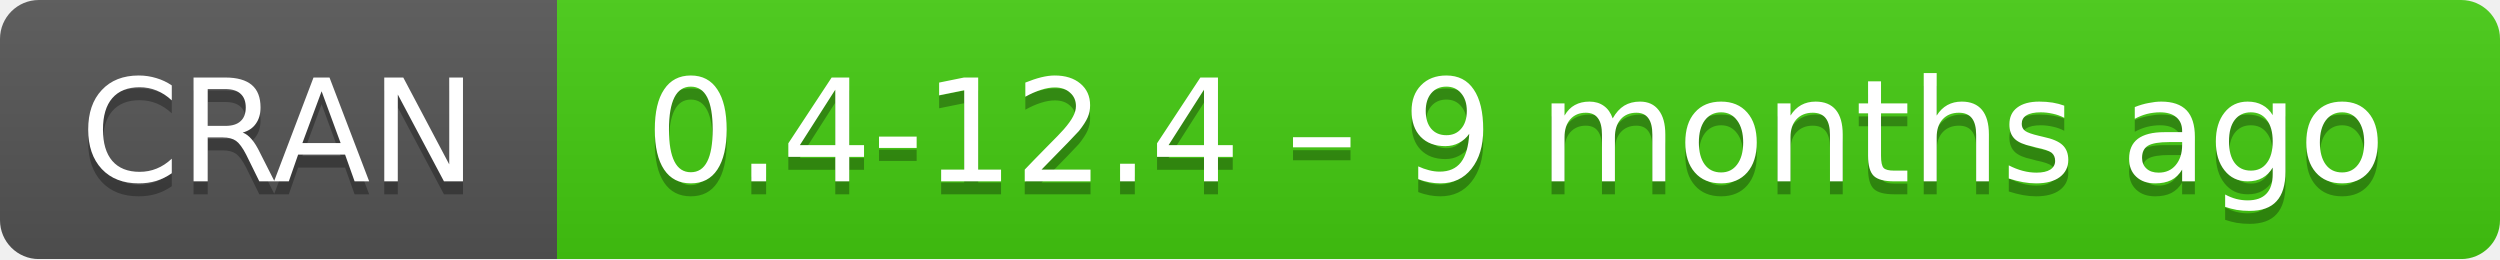
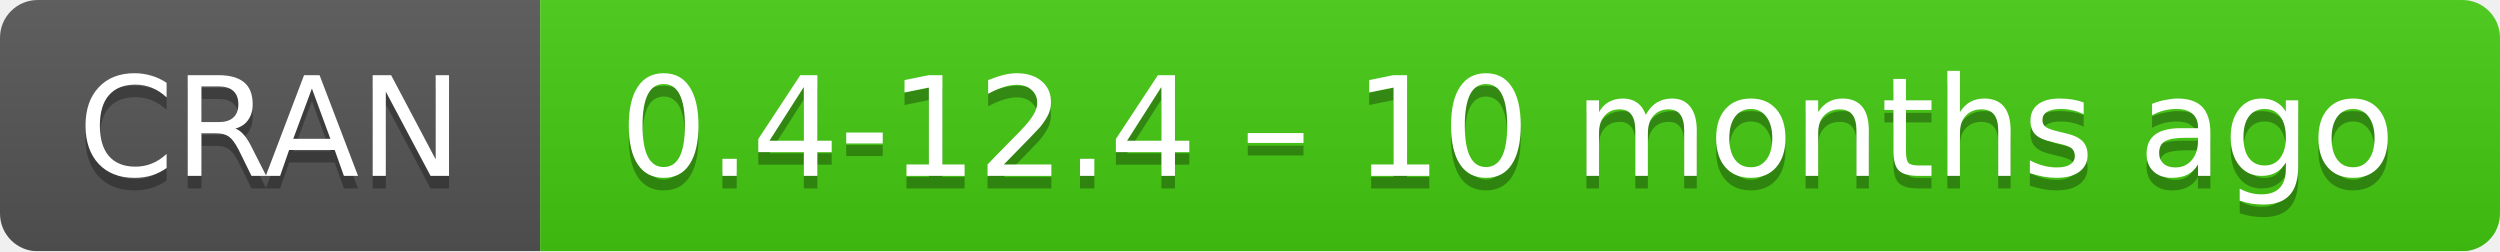
- <svg xmlns="http://www.w3.org/2000/svg" width="193" height="20" aria-label="CRAN 0.4-12.4 – 9 months ago">
+ <svg xmlns="http://www.w3.org/2000/svg" width="199" height="20" aria-label="CRAN 0.4-12.4 – 10 months ago">
  <linearGradient id="b" x2="0" y2="100%">
    <stop offset="0" stop-color="#bbb" stop-opacity=".1" />
    <stop offset="1" stop-opacity=".1" />
  </linearGradient>
  <mask id="a">
-     <rect width="193" height="20" rx="3" fill="#fff" />
+     <rect width="199" height="20" rx="3" fill="#fff" />
  </mask>
  <g mask="url(#a)">
    <path fill="#555" d="M0 0h43v20H0z" />
-     <path fill="#4c1" d="M43 0h171v20H43z" />
-     <path fill="url(#b)" d="M0 0h193v20H0z" />
+     <path fill="#4c1" d="M43 0h177v20H43z" />
+     <path fill="url(#b)" d="M0 0h199v20H0z" />
  </g>
  <g fill="#fff" text-anchor="middle" font-family="DejaVu Sans,Verdana,Geneva,sans-serif" font-size="11">
    <text x="21.5" y="15" fill="#010101" fill-opacity=".3">
      CRAN
    </text>
    <text x="21.5" y="14">
      CRAN
    </text>
-     <text x="117" y="15" fill="#010101" fill-opacity=".3">
-       0.4-12.4 – 9 months ago
+     <text x="120" y="15" fill="#010101" fill-opacity=".3">
+       0.4-12.4 – 10 months ago
    </text>
-     <text x="117" y="14">
-       0.4-12.4 – 9 months ago
+     <text x="120" y="14">
+       0.4-12.4 – 10 months ago
    </text>
  </g>
</svg>
